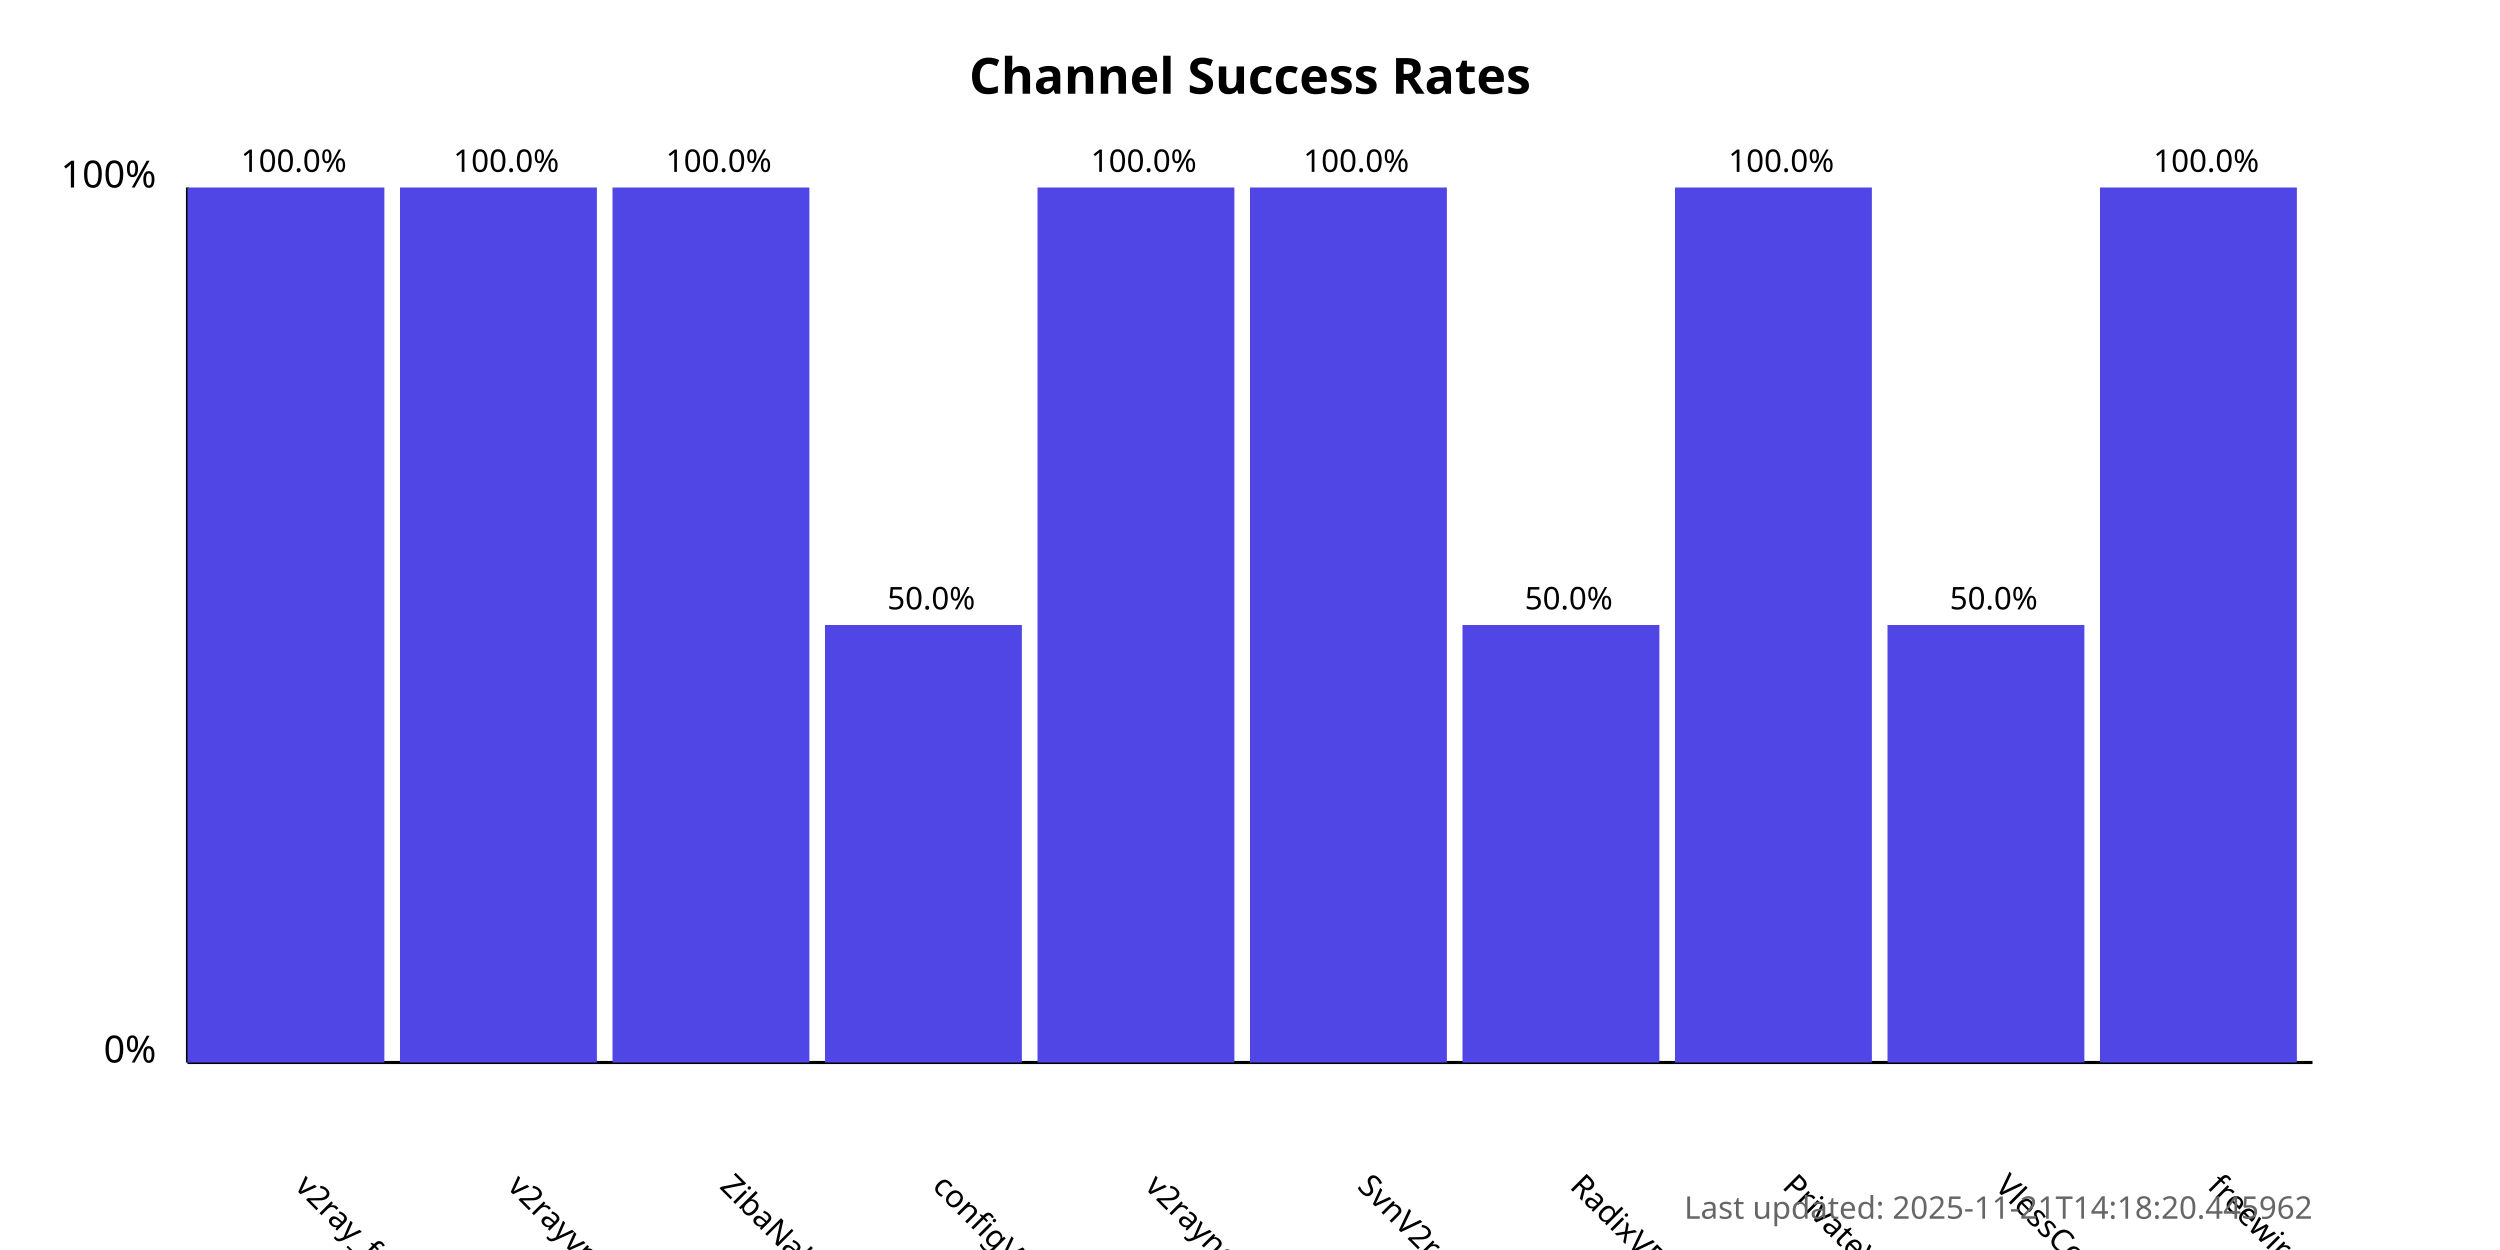
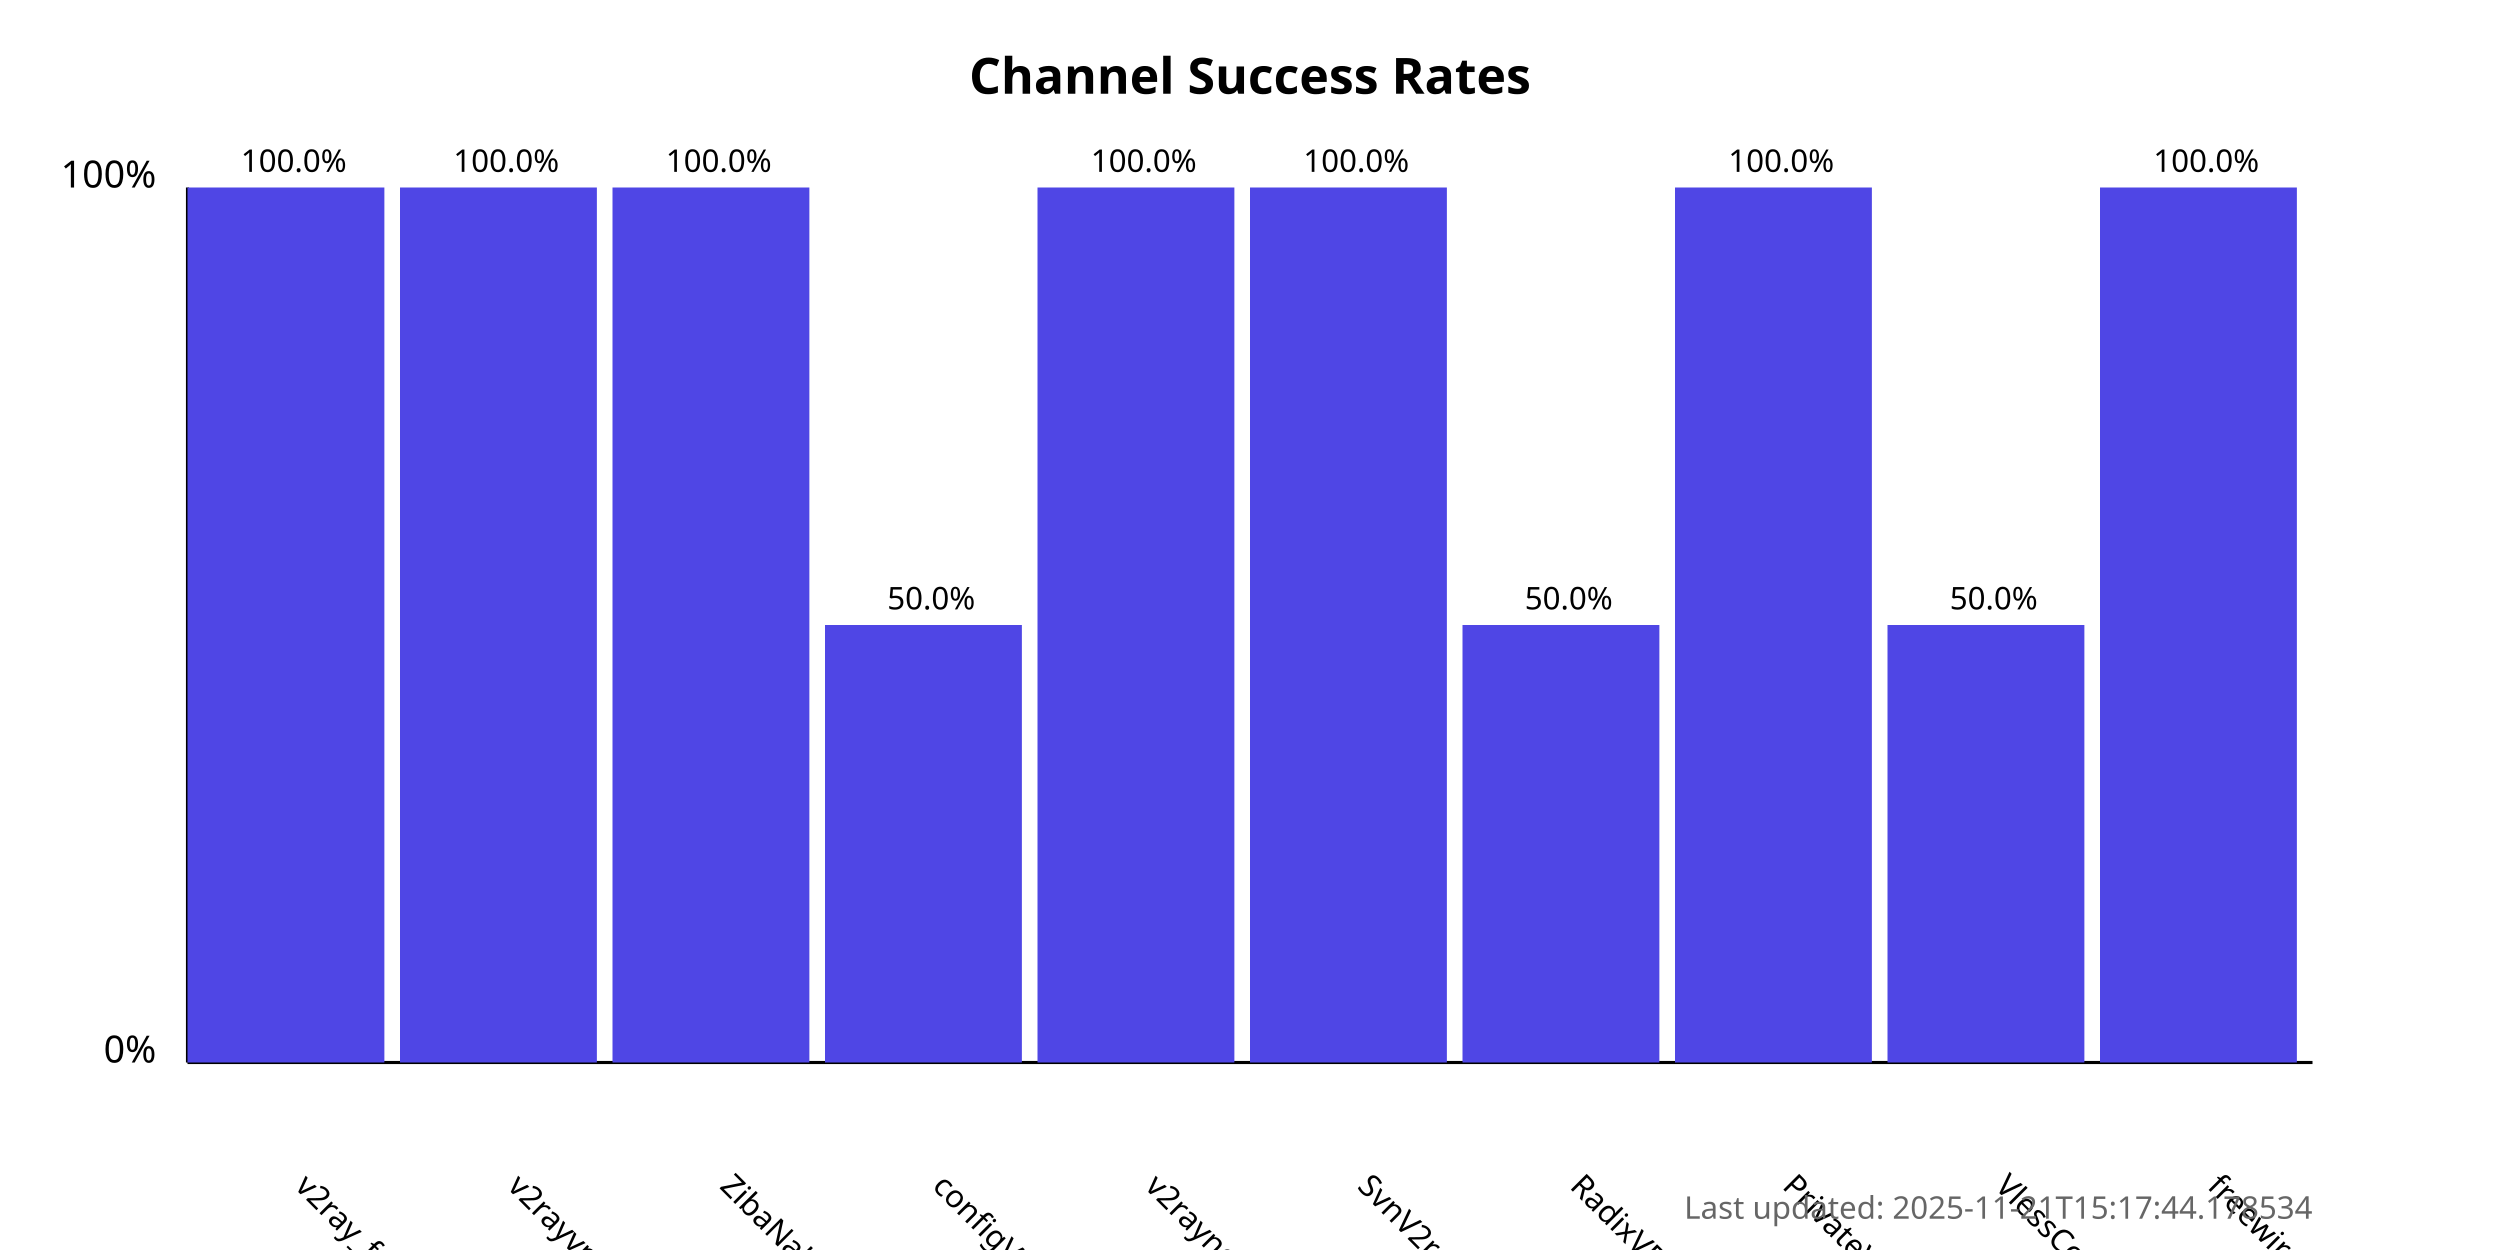
<svg xmlns="http://www.w3.org/2000/svg" width="800" height="400">
  <style>
            .chart-title { font: bold 16px sans-serif; }
            .axis-label { font: 12px sans-serif; }
            .tick-label { font: 10px sans-serif; }
            .bar { fill: #4f46e5; }
            .bar:hover { fill: #6366f1; }
            .timestamp { font: 10px sans-serif; fill: #666; }
        </style>
  <text x="400.0" y="30" text-anchor="middle" class="chart-title">
            Channel Success Rates
        </text>
  <line x1="60" y1="340" x2="60" y2="60" stroke="black" stroke-width="1" />
  <line x1="60" y1="340" x2="740" y2="340" stroke="black" stroke-width="1" />
  <text x="50" y="340" text-anchor="end" class="axis-label">0%</text>
  <text x="50" y="60" text-anchor="end" class="axis-label">100%</text>
  <g>
    <rect x="60" y="60.0" width="63.0" height="280.0" class="bar" />
    <text x="94.0" y="380" transform="rotate(45, 94.0, 380)" text-anchor="start" class="tick-label">
                v2ray_free_conf
            </text>
    <text x="94.0" y="55.0" text-anchor="middle" class="tick-label">
                100.0%
            </text>
  </g>
  <g>
    <rect x="128.0" y="60.0" width="63.0" height="280.0" class="bar" />
    <text x="162.0" y="380" transform="rotate(45, 162.0, 380)" text-anchor="start" class="tick-label">
                v2rayvpno
            </text>
    <text x="162.0" y="55.0" text-anchor="middle" class="tick-label">
                100.0%
            </text>
  </g>
  <g>
    <rect x="196.0" y="60.0" width="63.0" height="280.0" class="bar" />
    <text x="230.0" y="380" transform="rotate(45, 230.0, 380)" text-anchor="start" class="tick-label">
                ZibaNabz
            </text>
    <text x="230.0" y="55.0" text-anchor="middle" class="tick-label">
                100.0%
            </text>
  </g>
  <g>
    <rect x="264.0" y="200.0" width="63.0" height="140.0" class="bar" />
    <text x="298.0" y="380" transform="rotate(45, 298.0, 380)" text-anchor="start" class="tick-label">
                configV2rayForFree
            </text>
    <text x="298.0" y="195.0" text-anchor="middle" class="tick-label">
                50.0%
            </text>
  </g>
  <g>
    <rect x="332.0" y="60.0" width="63.0" height="280.0" class="bar" />
    <text x="366.0" y="380" transform="rotate(45, 366.0, 380)" text-anchor="start" class="tick-label">
                v2rayngvpn
            </text>
    <text x="366.0" y="55.0" text-anchor="middle" class="tick-label">
                100.0%
            </text>
  </g>
  <g>
    <rect x="400.0" y="60.0" width="63.0" height="280.0" class="bar" />
    <text x="434.0" y="380" transform="rotate(45, 434.0, 380)" text-anchor="start" class="tick-label">
                SvnV2ray
            </text>
    <text x="434.0" y="55.0" text-anchor="middle" class="tick-label">
                100.0%
            </text>
  </g>
  <g>
    <rect x="468.0" y="200.0" width="63.0" height="140.0" class="bar" />
    <text x="502.0" y="380" transform="rotate(45, 502.0, 380)" text-anchor="start" class="tick-label">
                RadixVPN
            </text>
    <text x="502.0" y="195.0" text-anchor="middle" class="tick-label">
                50.0%
            </text>
  </g>
  <g>
    <rect x="536.0" y="60.0" width="63.0" height="280.0" class="bar" />
    <text x="570.0" y="380" transform="rotate(45, 570.0, 380)" text-anchor="start" class="tick-label">
                PrivateVPNs
            </text>
    <text x="570.0" y="55.0" text-anchor="middle" class="tick-label">
                100.0%
            </text>
  </g>
  <g>
    <rect x="604.0" y="200.0" width="63.0" height="140.0" class="bar" />
    <text x="638.0" y="380" transform="rotate(45, 638.0, 380)" text-anchor="start" class="tick-label">
                VlessConfig
            </text>
    <text x="638.0" y="195.0" text-anchor="middle" class="tick-label">
                50.0%
            </text>
  </g>
  <g>
    <rect x="672.0" y="60.0" width="63.0" height="280.0" class="bar" />
    <text x="706.0" y="380" transform="rotate(45, 706.0, 380)" text-anchor="start" class="tick-label">
                freewireguard
            </text>
    <text x="706.0" y="55.0" text-anchor="middle" class="tick-label">
                100.0%
            </text>
  </g>
  <text x="740" y="390" text-anchor="end" class="timestamp">
-             Last updated: 2025-11-21T14:18:20.445962
+             Last updated: 2025-11-21T15:17:44.178534
        </text>
</svg>
